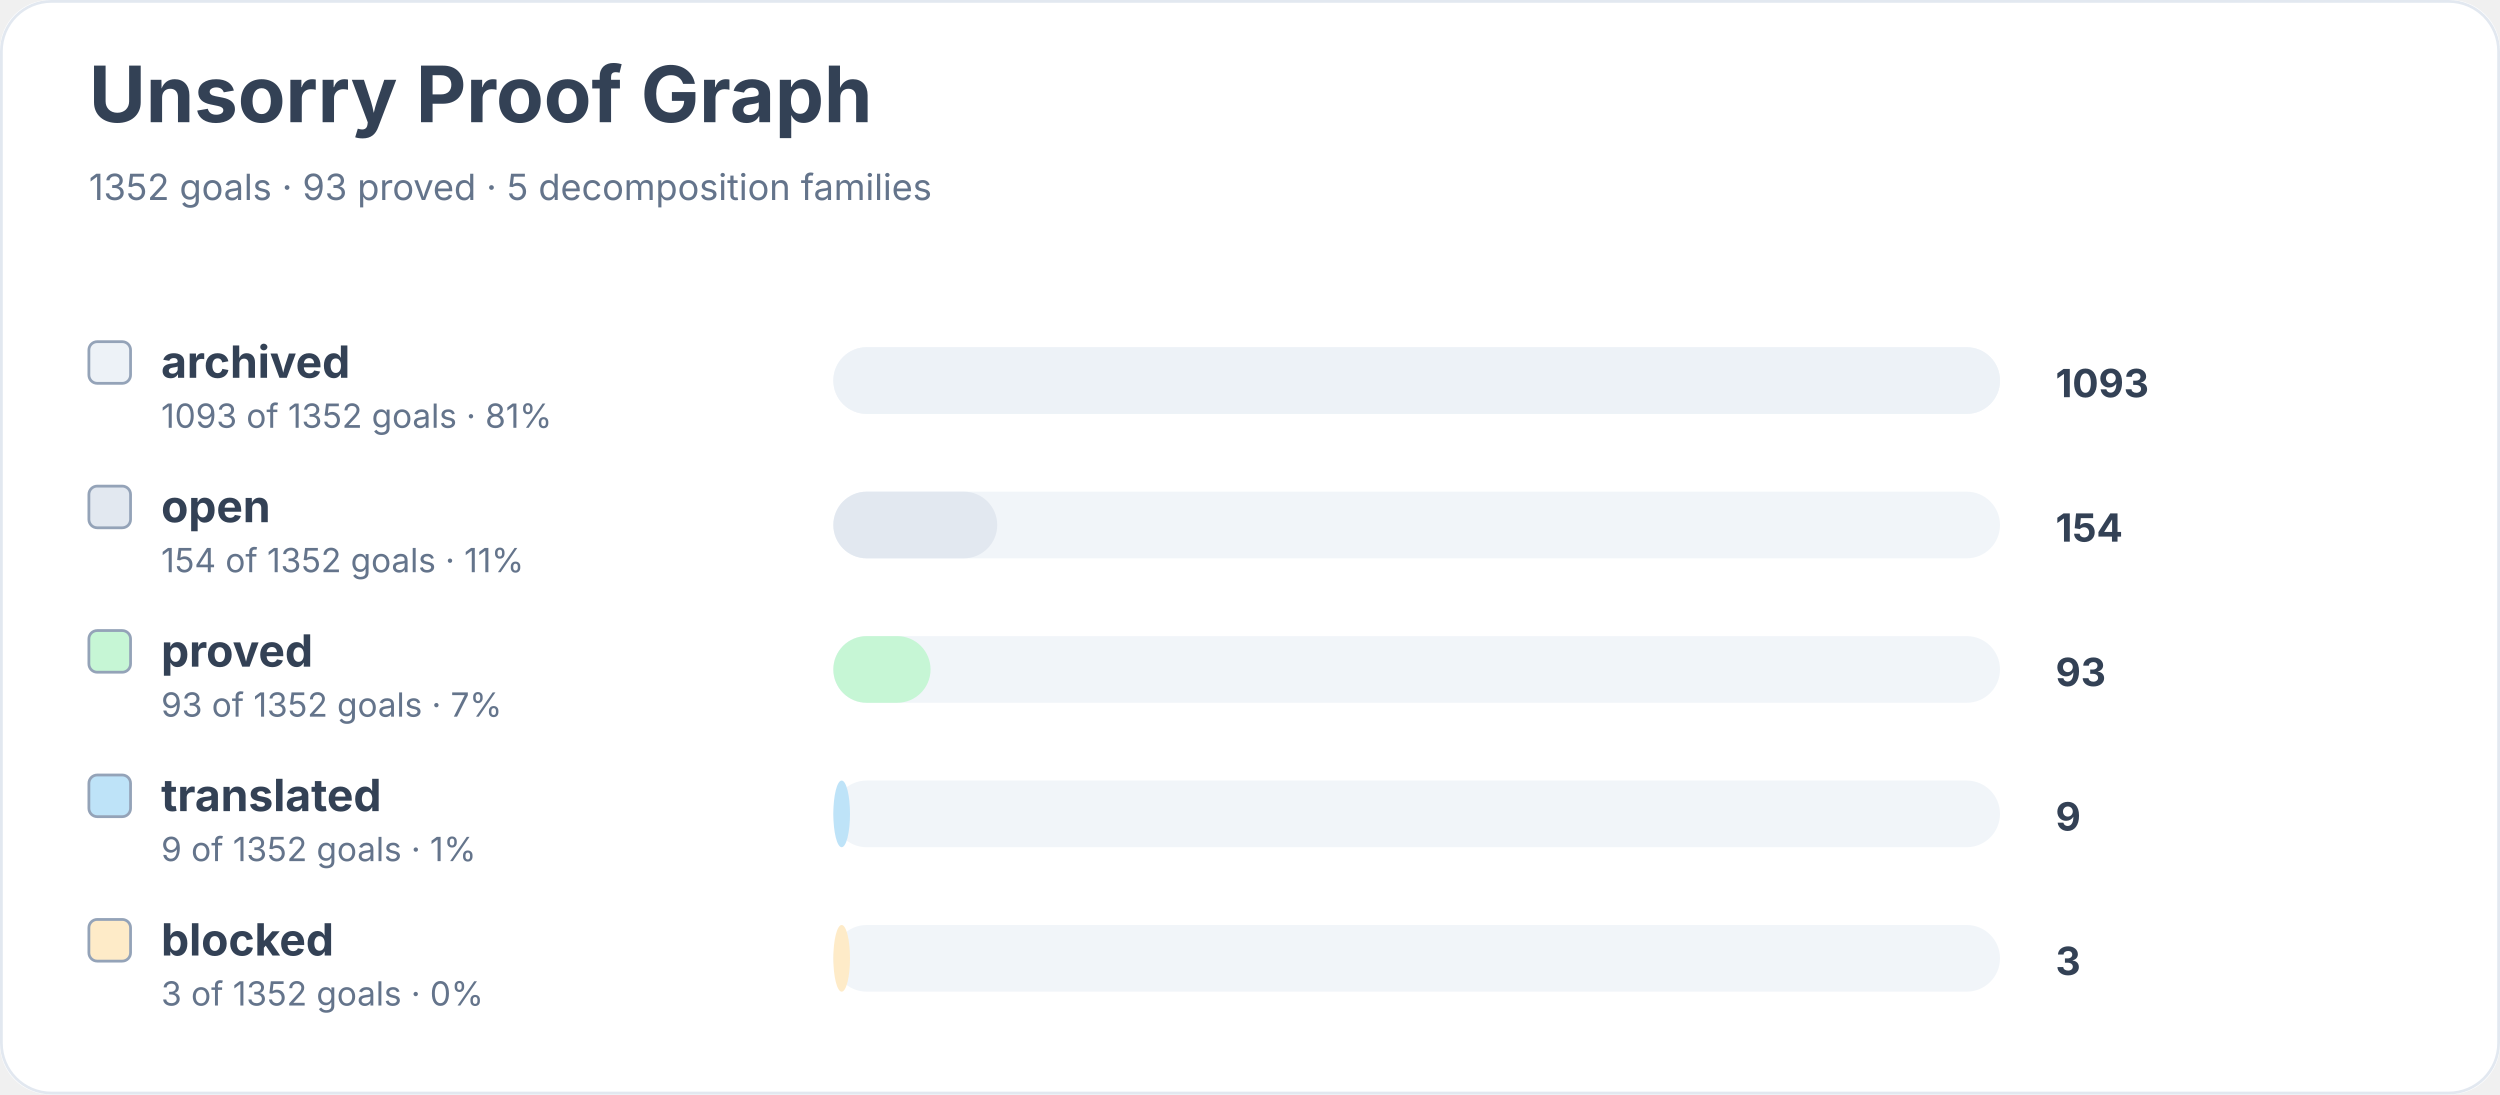
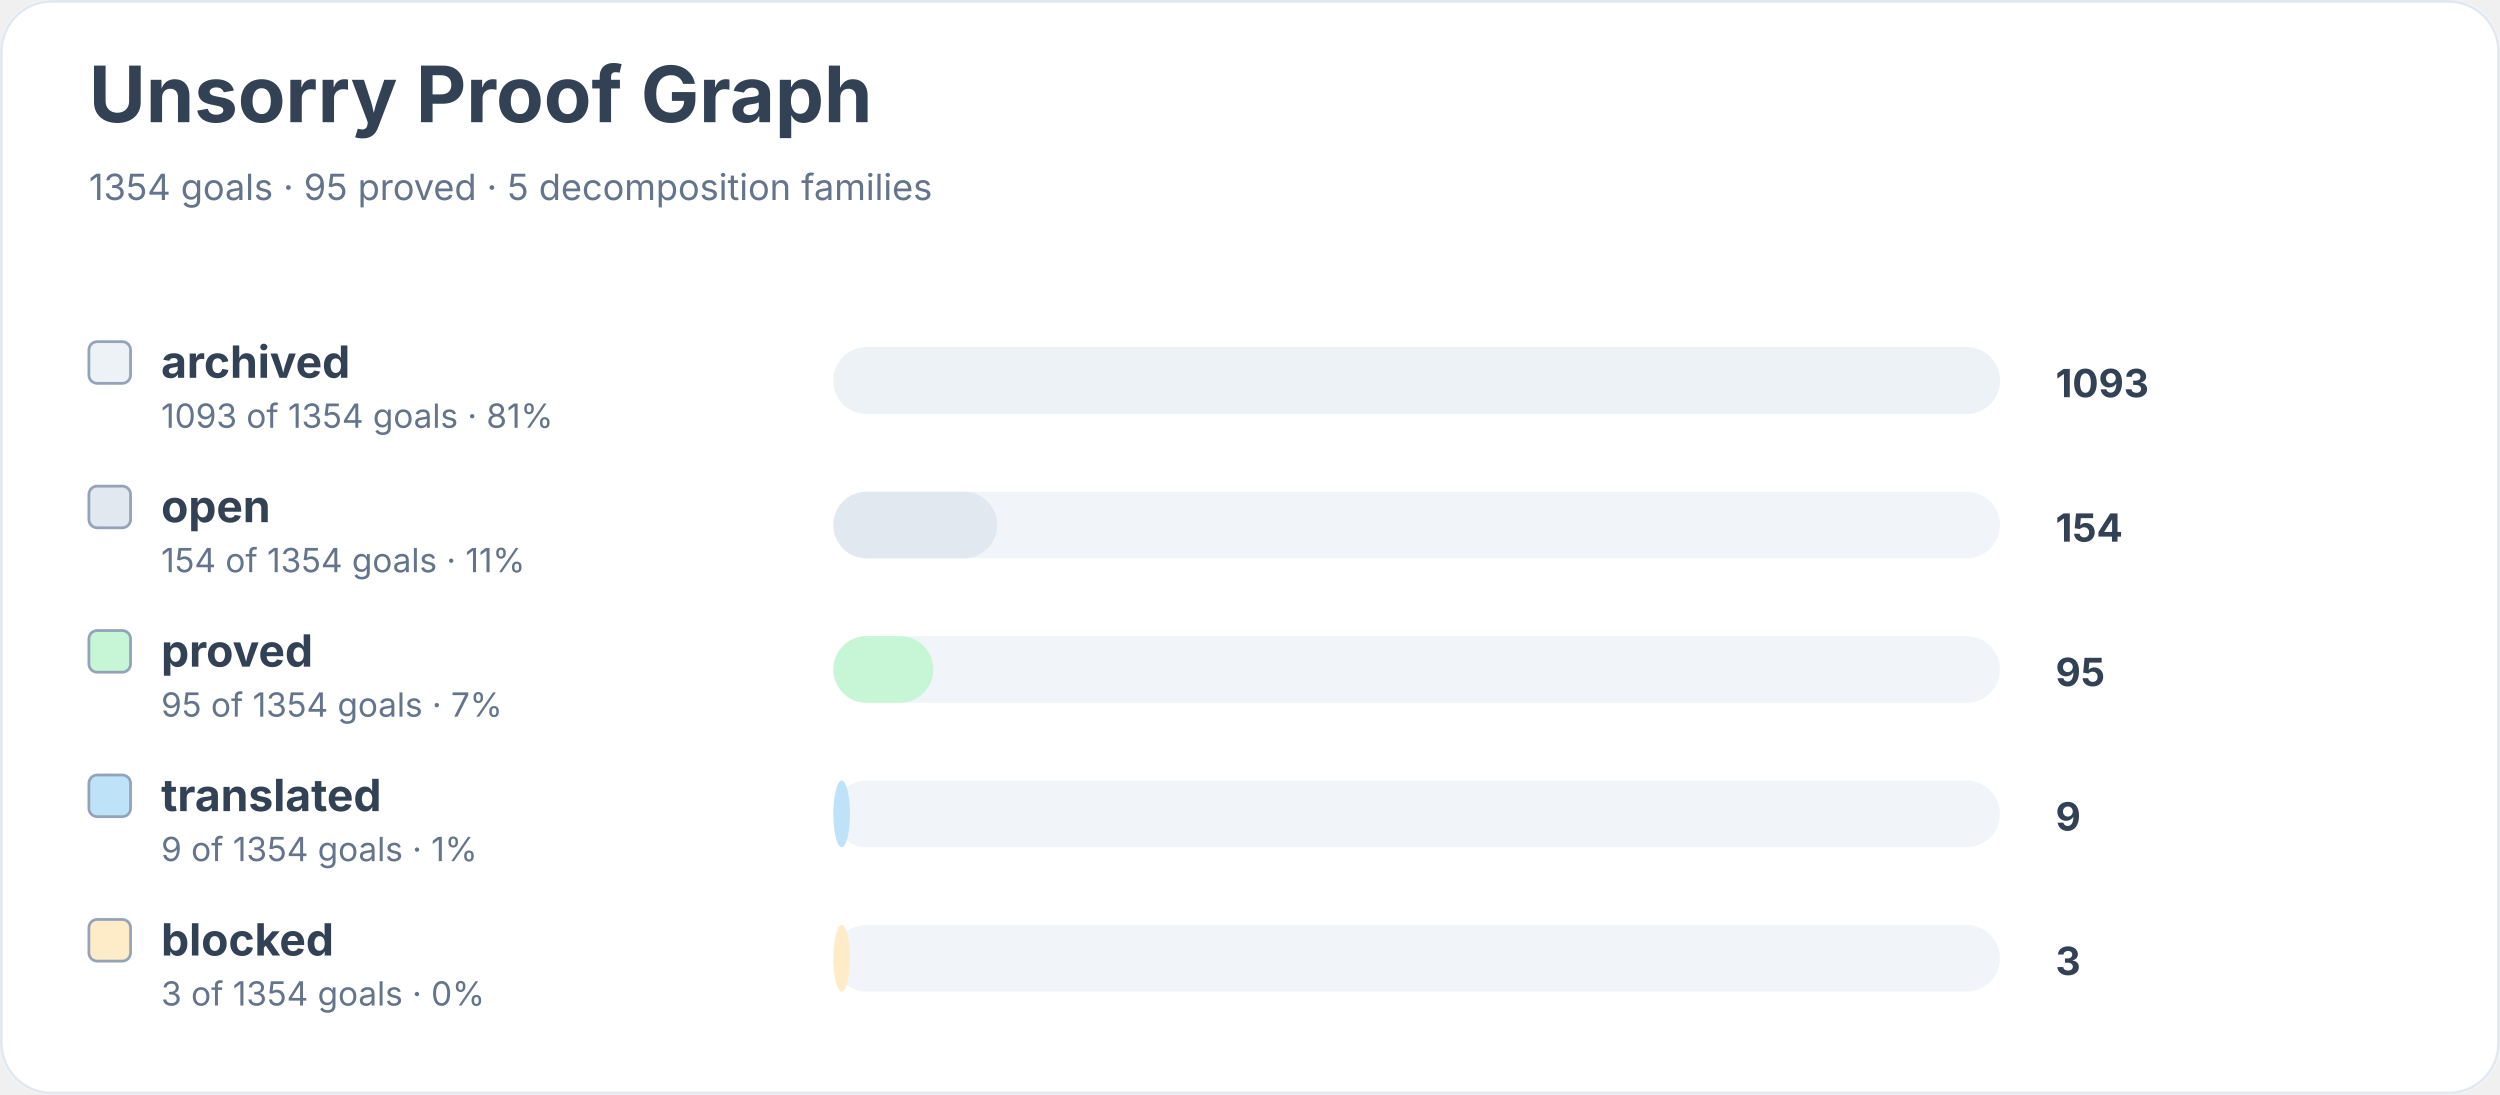
<svg xmlns="http://www.w3.org/2000/svg" width="900" height="394" viewBox="0 0 900 394" role="img" aria-labelledby="title desc">
  <rect width="900" height="100%" rx="18" fill="#ffffff" />
  <rect x="0.5" y="0.5" width="899" height="393" rx="18" fill="none" stroke="#e2e8f0" />
  <text x="32" y="44" font-family="Inter, system-ui, sans-serif" font-size="28" font-weight="700" fill="#334155">Unsorry Proof Graph</text>
-   <text x="32" y="72" font-family="Inter, system-ui, sans-serif" font-size="13" fill="#64748b">1352 goals · 93 proved · 5 decomposition families</text>
+   <text x="32" y="72" font-family="Inter, system-ui, sans-serif" font-size="13" fill="#64748b">1354 goals · 95 proved · 5 decomposition families</text>
  <rect x="32" y="123" width="15" height="15" rx="3" fill="#edf2f7" stroke="#94a3b8" />
  <text x="58" y="136" font-family="Inter, system-ui, sans-serif" font-size="16" font-weight="650" fill="#334155">archived</text>
-   <text x="58" y="154" font-family="Inter, system-ui, sans-serif" font-size="12" fill="#64748b">1093 of 1352 goals · 81%</text>
+   <text x="58" y="154" font-family="Inter, system-ui, sans-serif" font-size="12" fill="#64748b">1093 of 1354 goals · 81%</text>
  <rect x="300" y="125" width="420" height="24" rx="12" fill="#f1f5f9" />
  <rect x="300" y="125" width="420" height="24" rx="12" fill="#edf2f7" />
  <text x="740" y="143" font-family="Inter, system-ui, sans-serif" font-size="14" font-weight="700" fill="#334155">1093</text>
  <rect x="32" y="175" width="15" height="15" rx="3" fill="#e2e8f0" stroke="#94a3b8" />
  <text x="58" y="188" font-family="Inter, system-ui, sans-serif" font-size="16" font-weight="650" fill="#334155">open</text>
-   <text x="58" y="206" font-family="Inter, system-ui, sans-serif" font-size="12" fill="#64748b">154 of 1352 goals · 11%</text>
+   <text x="58" y="206" font-family="Inter, system-ui, sans-serif" font-size="12" fill="#64748b">154 of 1354 goals · 11%</text>
  <rect x="300" y="177" width="420" height="24" rx="12" fill="#f1f5f9" />
  <rect x="300" y="177" width="59" height="24" rx="12" fill="#e2e8f0" />
  <text x="740" y="195" font-family="Inter, system-ui, sans-serif" font-size="14" font-weight="700" fill="#334155">154</text>
  <rect x="32" y="227" width="15" height="15" rx="3" fill="#c6f6d5" stroke="#94a3b8" />
  <text x="58" y="240" font-family="Inter, system-ui, sans-serif" font-size="16" font-weight="650" fill="#334155">proved</text>
-   <text x="58" y="258" font-family="Inter, system-ui, sans-serif" font-size="12" fill="#64748b">93 of 1352 goals · 7%</text>
+   <text x="58" y="258" font-family="Inter, system-ui, sans-serif" font-size="12" fill="#64748b">95 of 1354 goals · 7%</text>
  <rect x="300" y="229" width="420" height="24" rx="12" fill="#f1f5f9" />
-   <rect x="300" y="229" width="35" height="24" rx="12" fill="#c6f6d5" />
-   <text x="740" y="247" font-family="Inter, system-ui, sans-serif" font-size="14" font-weight="700" fill="#334155">93</text>
+   <rect x="300" y="229" width="36" height="24" rx="12" fill="#c6f6d5" />
+   <text x="740" y="247" font-family="Inter, system-ui, sans-serif" font-size="14" font-weight="700" fill="#334155">95</text>
  <rect x="32" y="279" width="15" height="15" rx="3" fill="#bee3f8" stroke="#94a3b8" />
  <text x="58" y="292" font-family="Inter, system-ui, sans-serif" font-size="16" font-weight="650" fill="#334155">translated</text>
-   <text x="58" y="310" font-family="Inter, system-ui, sans-serif" font-size="12" fill="#64748b">9 of 1352 goals · 1%</text>
+   <text x="58" y="310" font-family="Inter, system-ui, sans-serif" font-size="12" fill="#64748b">9 of 1354 goals · 1%</text>
  <rect x="300" y="281" width="420" height="24" rx="12" fill="#f1f5f9" />
  <rect x="300" y="281" width="6" height="24" rx="12" fill="#bee3f8" />
  <text x="740" y="299" font-family="Inter, system-ui, sans-serif" font-size="14" font-weight="700" fill="#334155">9</text>
  <rect x="32" y="331" width="15" height="15" rx="3" fill="#feebc8" stroke="#94a3b8" />
  <text x="58" y="344" font-family="Inter, system-ui, sans-serif" font-size="16" font-weight="650" fill="#334155">blocked</text>
-   <text x="58" y="362" font-family="Inter, system-ui, sans-serif" font-size="12" fill="#64748b">3 of 1352 goals · 0%</text>
+   <text x="58" y="362" font-family="Inter, system-ui, sans-serif" font-size="12" fill="#64748b">3 of 1354 goals · 0%</text>
  <rect x="300" y="333" width="420" height="24" rx="12" fill="#f1f5f9" />
  <rect x="300" y="333" width="6" height="24" rx="12" fill="#feebc8" />
  <text x="740" y="351" font-family="Inter, system-ui, sans-serif" font-size="14" font-weight="700" fill="#334155">3</text>
</svg>
